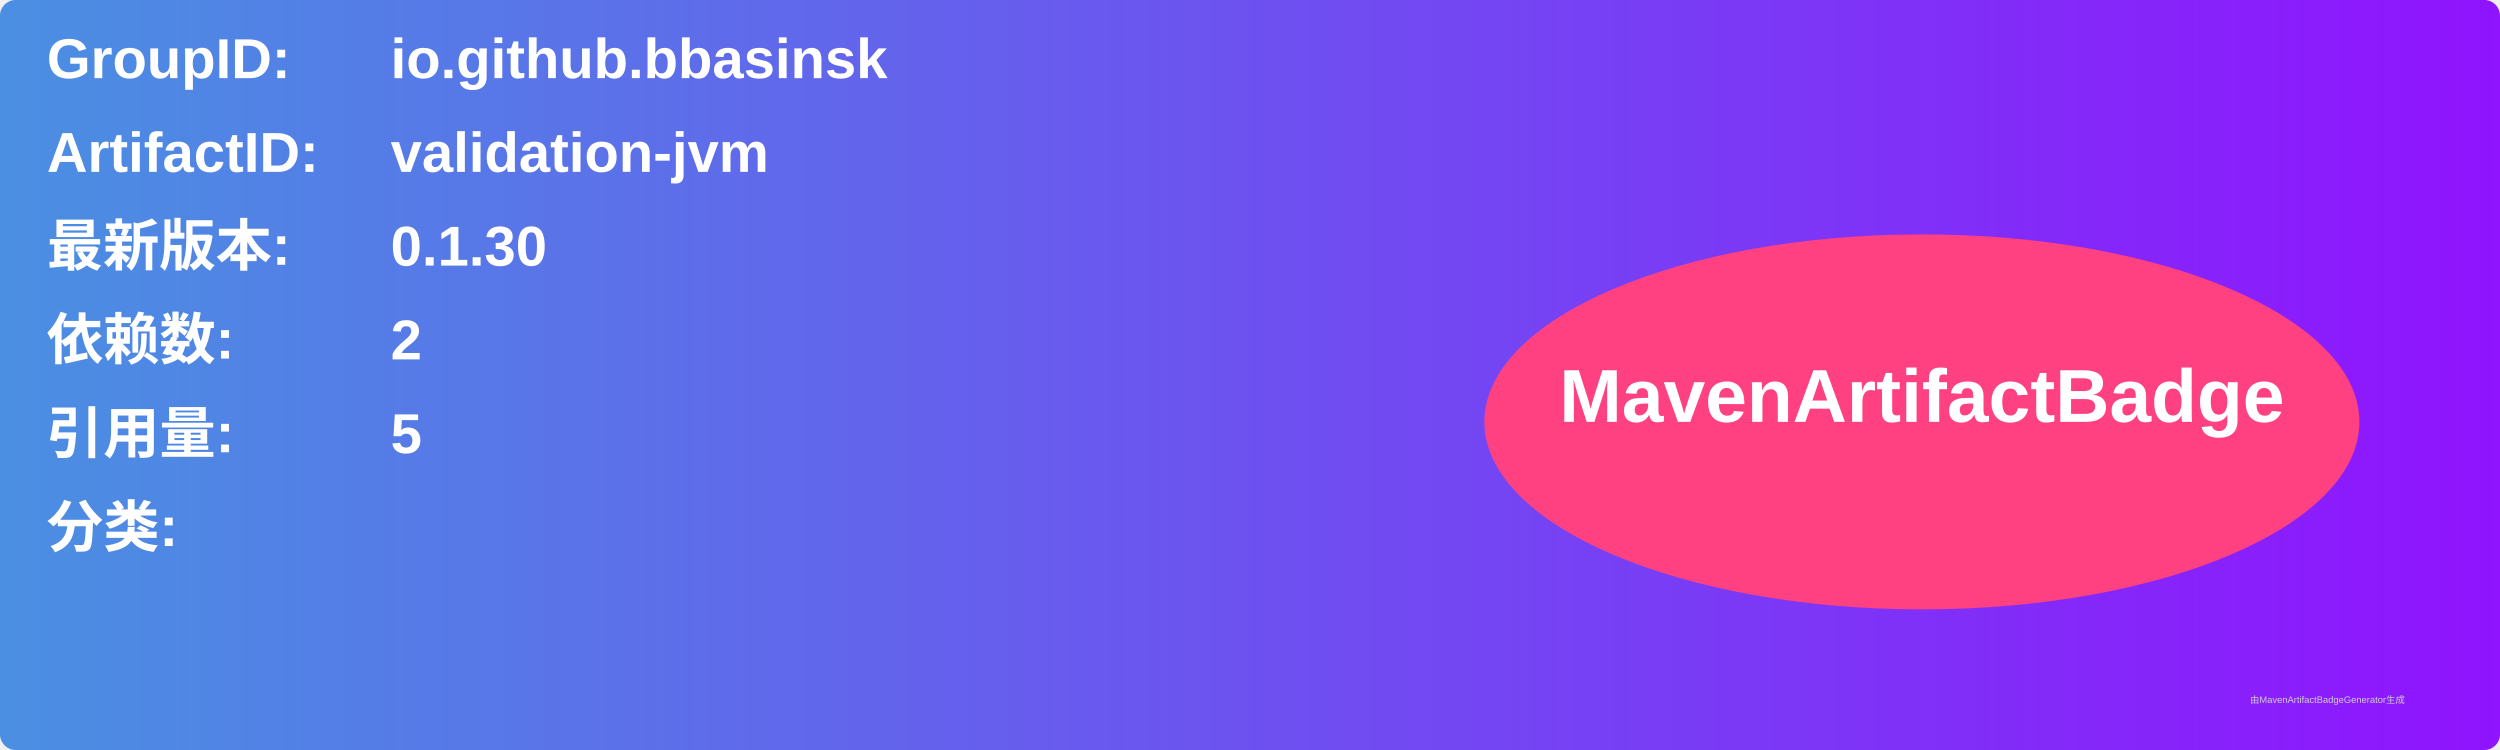
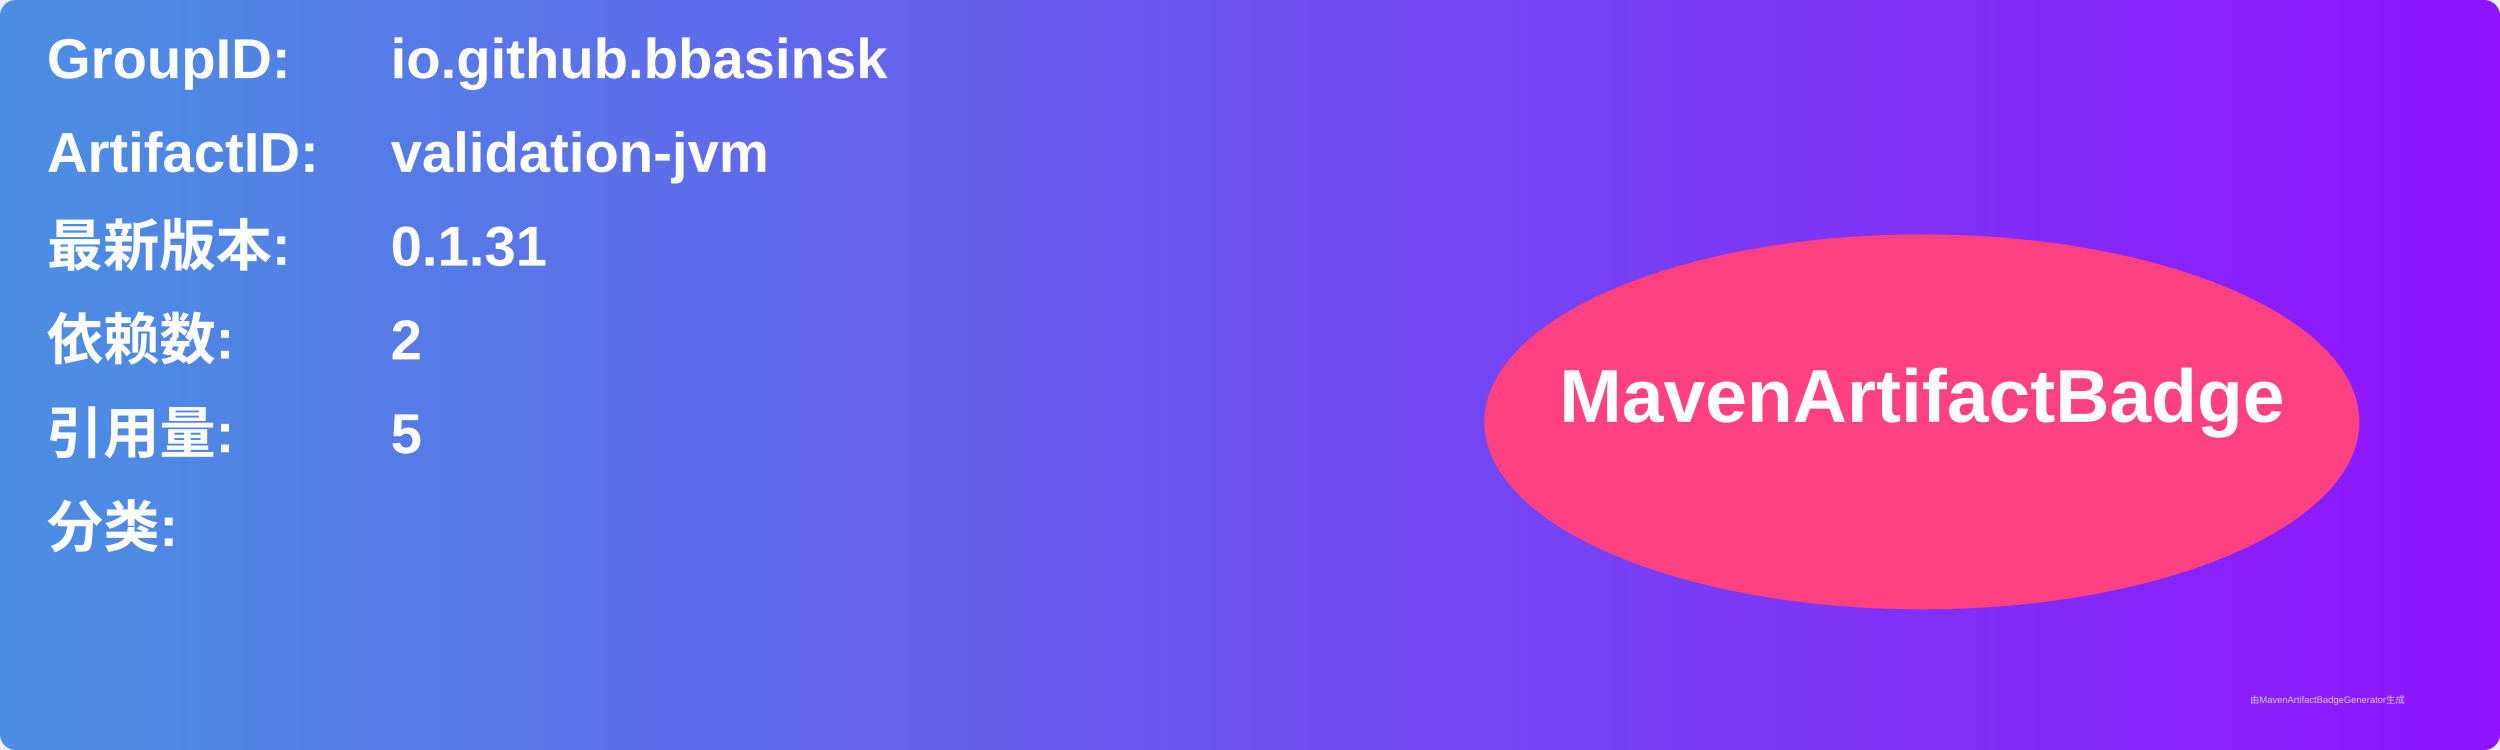
<svg xmlns="http://www.w3.org/2000/svg" width="800" height="240" viewBox="0 0 800 240">
  <linearGradient id="grad" x1="0%" y1="0%" x2="100%" y2="0%">
    <stop offset="0%" stop-color="#4a90e2" />
    <stop offset="100%" stop-color="#9013fe" />
  </linearGradient>
  <rect width="100%" height="100%" rx="5" ry="5" fill="url(#grad)" />
  <g transform="translate(15, 15)">
    <text x="0" y="10" font-family="Arial" font-size="18" fill="white" font-weight="bold" width="260">GroupID:</text>
    <text x="110" y="10" font-family="Arial" font-size="18" fill="white" font-weight="bold" width="460">io.github.bbasinsk</text>
    <text x="0" y="40" font-family="Arial" font-size="18" fill="white" font-weight="bold" width="260">ArtifactID:</text>
    <text x="110" y="40" font-family="Arial" font-size="18" fill="white" font-weight="bold" width="460">validation-jvm</text>
    <text x="0" y="70" font-family="Arial" font-size="18" fill="white" font-weight="bold">最新版本:</text>
    <text x="110" y="70" font-family="Arial" font-size="18" fill="white" font-weight="bold">
-       <tspan font-weight="bold">0.1.30</tspan>
+       <tspan font-weight="bold">0.1.31</tspan>
    </text>
    <text x="0" y="100" font-family="Arial" font-size="18" fill="white" font-weight="bold">依赖数: </text>
    <text x="110" y="100" font-family="Arial" font-size="18" fill="white">
      <tspan font-weight="bold">2</tspan>
    </text>
    <text x="0" y="130" font-family="Arial" font-size="18" fill="white" font-weight="bold">引用量: </text>
    <text x="110" y="130" font-family="Arial" font-size="18" fill="white">
      <tspan font-weight="bold">5</tspan>
    </text>
    <text x="0" y="160" font-family="Arial" font-size="18" fill="white" font-weight="bold">分类:</text>
    <text x="10" y="190" font-family="Arial" font-size="10" fill="white">
      <tspan font-weight="bold" />
    </text>
    <ellipse cx="600" cy="120" rx="140" ry="60" fill="#ff4081" />
    <text x="600" y="120" text-anchor="middle" font-family="Arial" font-size="24" fill="white" font-weight="bold">MavenArtifactBadge</text>
  </g>
  <text x="720" y="225" font-family="Arial" font-size="3" fill="#d0d0d0">由MavenArtifactBadgeGenerator生成</text>
</svg>
